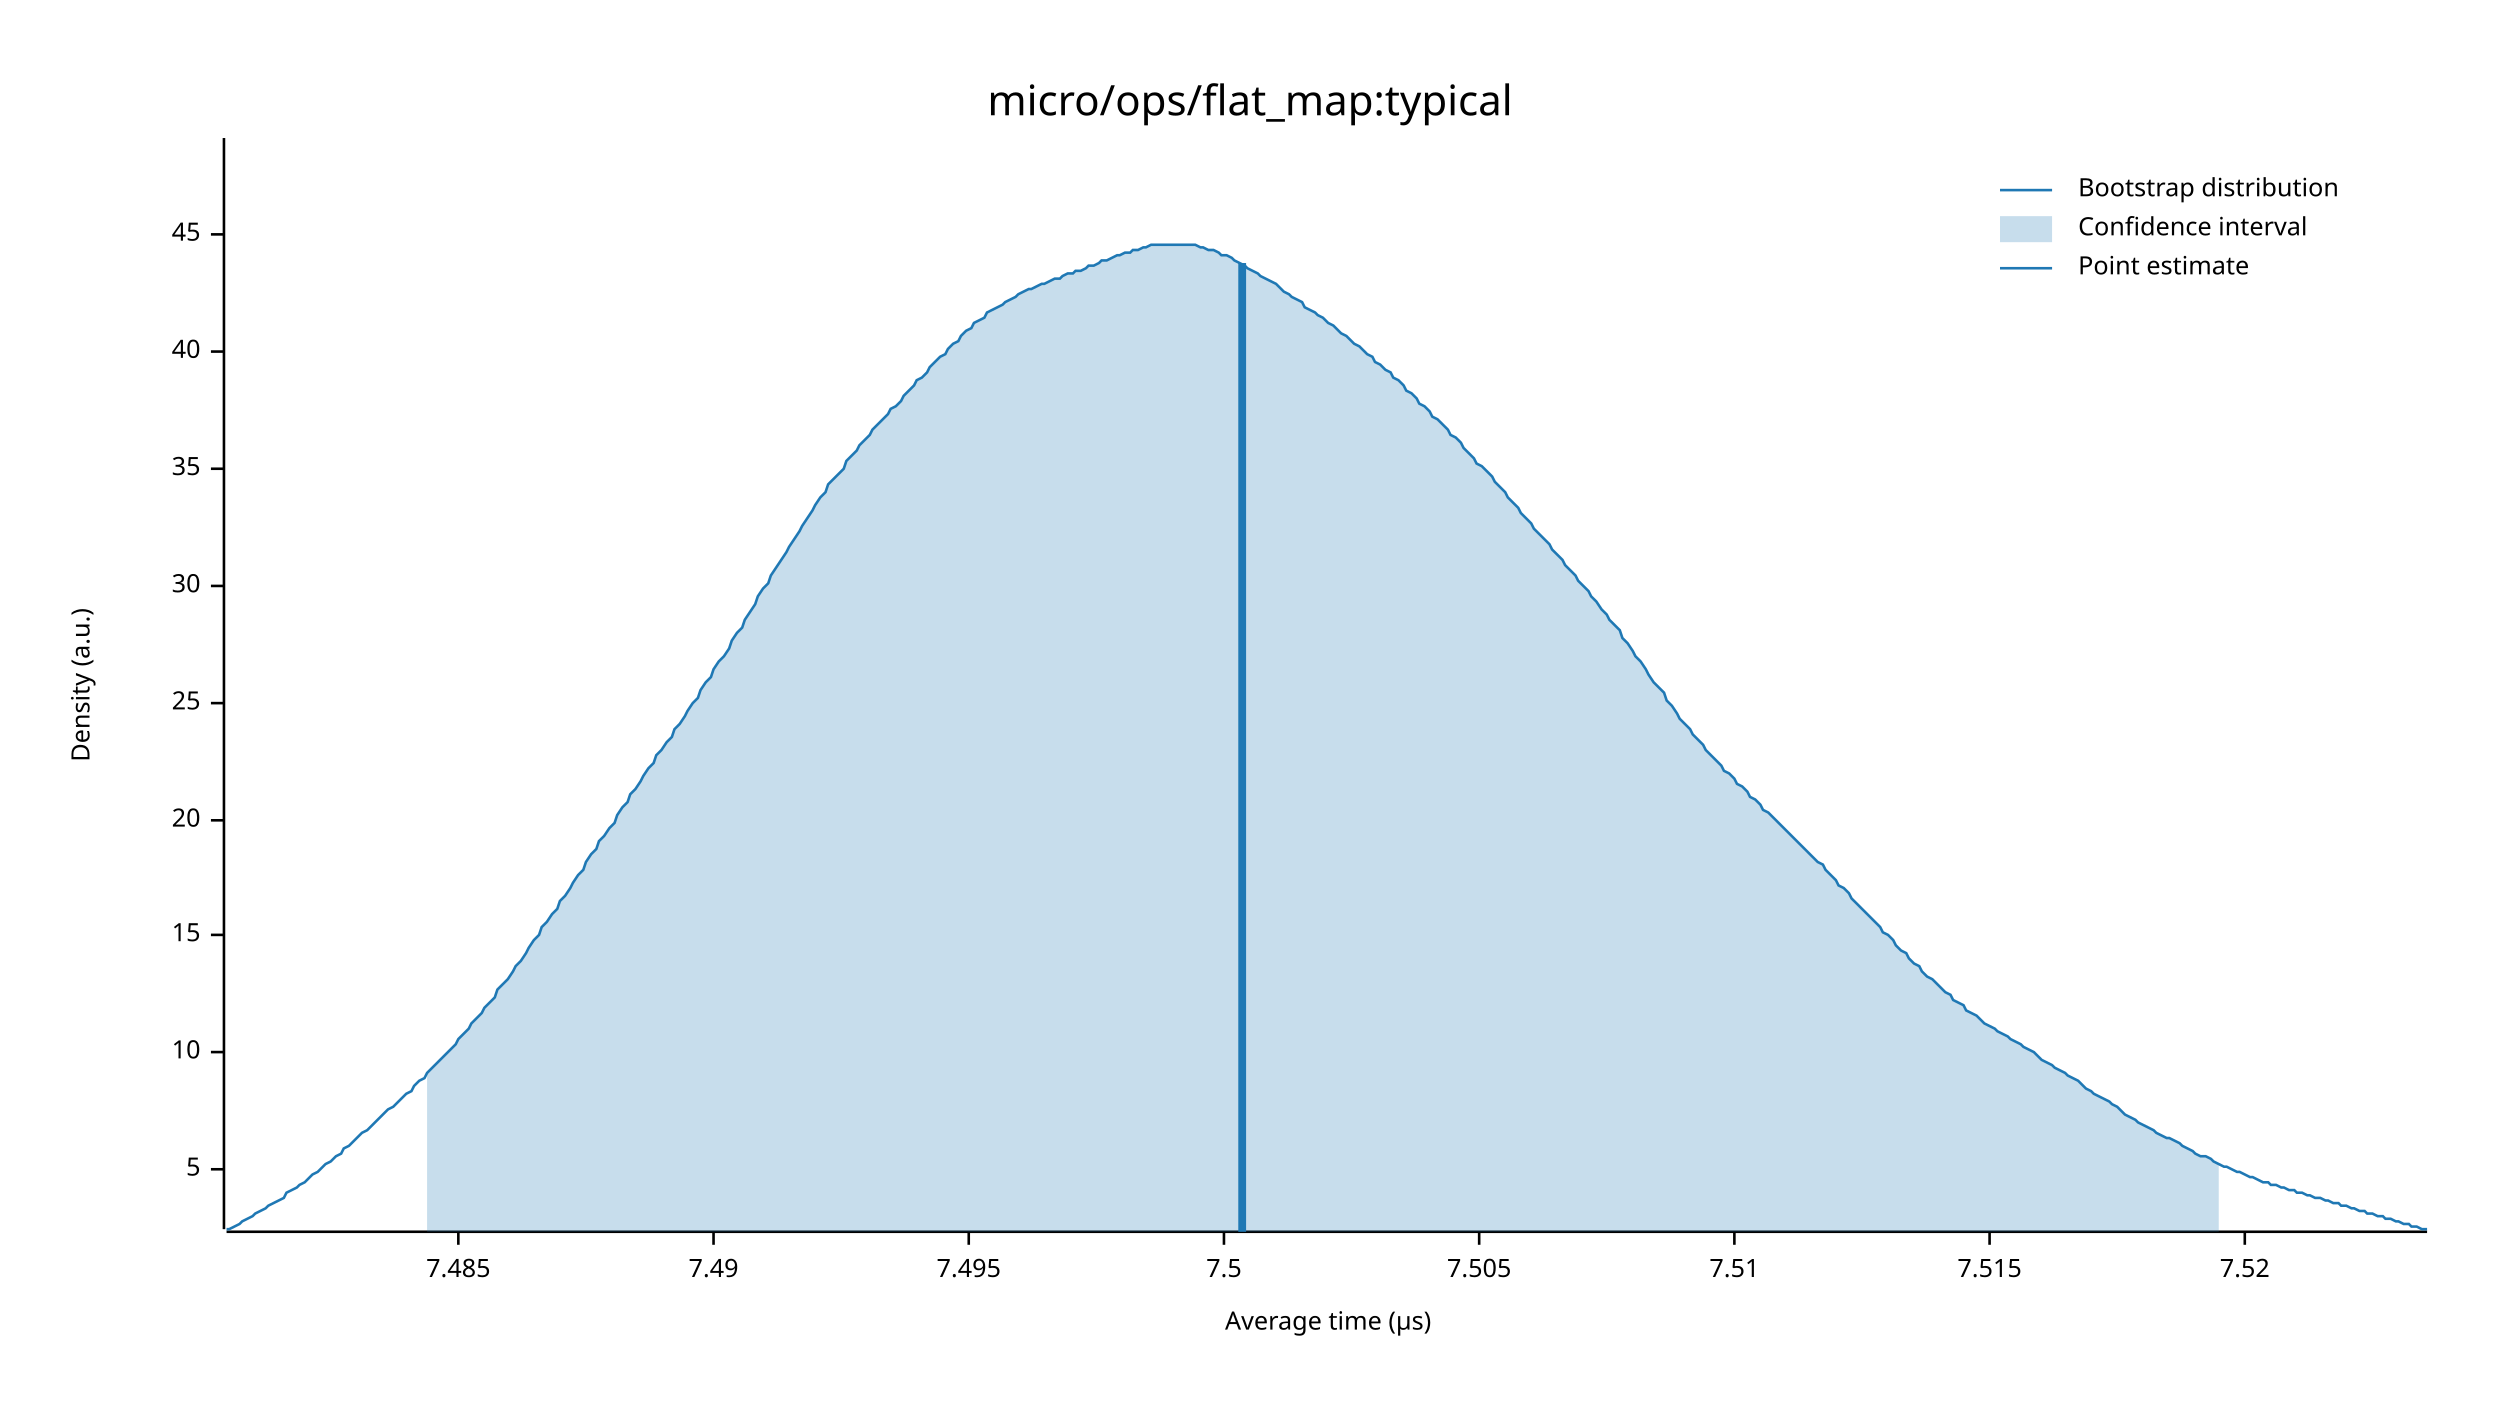
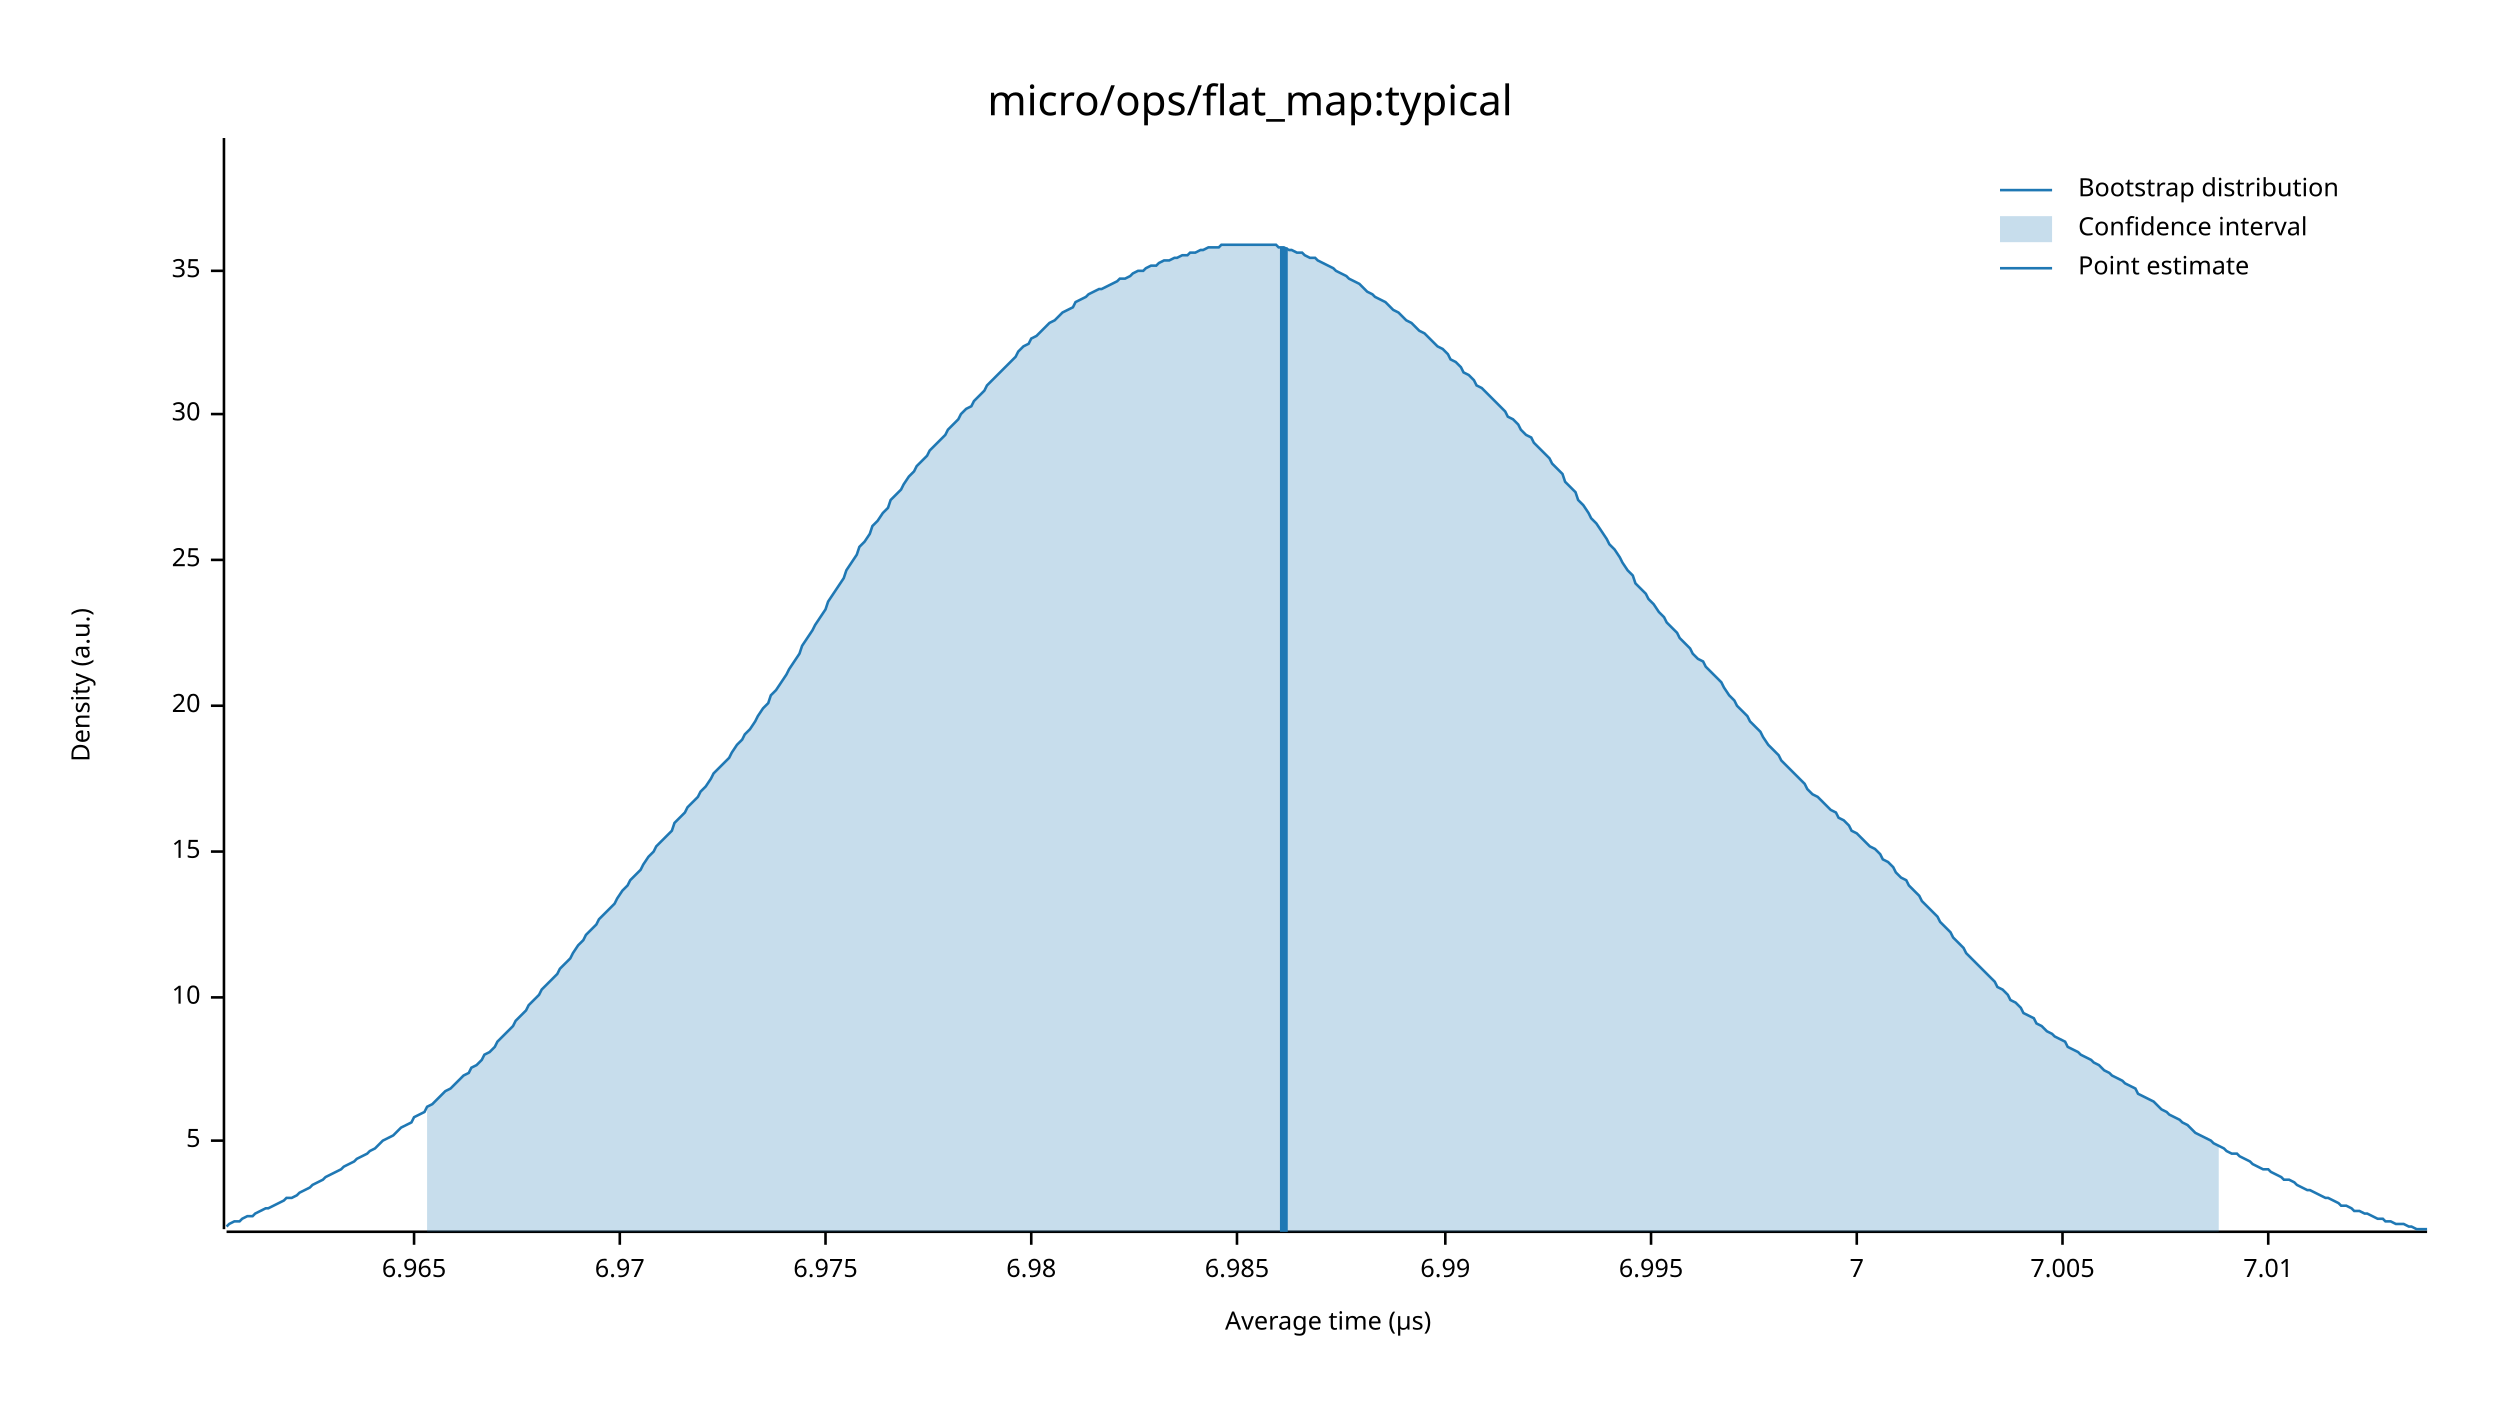
<svg xmlns="http://www.w3.org/2000/svg" width="960" height="540" viewBox="0 0 960 540">
  <text x="480" y="32" dy="0.76em" text-anchor="middle" font-family="sans-serif" font-size="16.129" opacity="1" fill="#000000">
micro/ops/flat_map:typical
</text>
  <text x="27" y="263" dy="0.76em" text-anchor="middle" font-family="sans-serif" font-size="9.677" opacity="1" fill="#000000" transform="rotate(270, 27, 263)">
Density (a.u.)
</text>
  <text x="510" y="513" dy="-0.5ex" text-anchor="middle" font-family="sans-serif" font-size="9.677" opacity="1" fill="#000000">
Average time (µs)
</text>
  <polyline fill="none" opacity="1" stroke="#000000" stroke-width="1" points="86,53 86,472 " />
-   <text x="77" y="449" dy="0.5ex" text-anchor="end" font-family="sans-serif" font-size="9.677" opacity="1" fill="#000000">
+   <text x="77" y="438" dy="0.5ex" text-anchor="end" font-family="sans-serif" font-size="9.677" opacity="1" fill="#000000">
5
</text>
-   <polyline fill="none" opacity="1" stroke="#000000" stroke-width="1" points="81,449 86,449 " />
-   <text x="77" y="404" dy="0.5ex" text-anchor="end" font-family="sans-serif" font-size="9.677" opacity="1" fill="#000000">
+   <polyline fill="none" opacity="1" stroke="#000000" stroke-width="1" points="81,438 86,438 " />
+   <text x="77" y="383" dy="0.5ex" text-anchor="end" font-family="sans-serif" font-size="9.677" opacity="1" fill="#000000">
10
</text>
-   <polyline fill="none" opacity="1" stroke="#000000" stroke-width="1" points="81,404 86,404 " />
-   <text x="77" y="359" dy="0.5ex" text-anchor="end" font-family="sans-serif" font-size="9.677" opacity="1" fill="#000000">
+   <polyline fill="none" opacity="1" stroke="#000000" stroke-width="1" points="81,383 86,383 " />
+   <text x="77" y="327" dy="0.5ex" text-anchor="end" font-family="sans-serif" font-size="9.677" opacity="1" fill="#000000">
15
</text>
-   <polyline fill="none" opacity="1" stroke="#000000" stroke-width="1" points="81,359 86,359 " />
-   <text x="77" y="315" dy="0.5ex" text-anchor="end" font-family="sans-serif" font-size="9.677" opacity="1" fill="#000000">
+   <polyline fill="none" opacity="1" stroke="#000000" stroke-width="1" points="81,327 86,327 " />
+   <text x="77" y="271" dy="0.5ex" text-anchor="end" font-family="sans-serif" font-size="9.677" opacity="1" fill="#000000">
20
</text>
-   <polyline fill="none" opacity="1" stroke="#000000" stroke-width="1" points="81,315 86,315 " />
-   <text x="77" y="270" dy="0.5ex" text-anchor="end" font-family="sans-serif" font-size="9.677" opacity="1" fill="#000000">
+   <polyline fill="none" opacity="1" stroke="#000000" stroke-width="1" points="81,271 86,271 " />
+   <text x="77" y="215" dy="0.5ex" text-anchor="end" font-family="sans-serif" font-size="9.677" opacity="1" fill="#000000">
25
</text>
-   <polyline fill="none" opacity="1" stroke="#000000" stroke-width="1" points="81,270 86,270 " />
-   <text x="77" y="225" dy="0.5ex" text-anchor="end" font-family="sans-serif" font-size="9.677" opacity="1" fill="#000000">
+   <polyline fill="none" opacity="1" stroke="#000000" stroke-width="1" points="81,215 86,215 " />
+   <text x="77" y="159" dy="0.5ex" text-anchor="end" font-family="sans-serif" font-size="9.677" opacity="1" fill="#000000">
30
</text>
-   <polyline fill="none" opacity="1" stroke="#000000" stroke-width="1" points="81,225 86,225 " />
-   <text x="77" y="180" dy="0.5ex" text-anchor="end" font-family="sans-serif" font-size="9.677" opacity="1" fill="#000000">
+   <polyline fill="none" opacity="1" stroke="#000000" stroke-width="1" points="81,159 86,159 " />
+   <text x="77" y="104" dy="0.5ex" text-anchor="end" font-family="sans-serif" font-size="9.677" opacity="1" fill="#000000">
35
</text>
-   <polyline fill="none" opacity="1" stroke="#000000" stroke-width="1" points="81,180 86,180 " />
-   <text x="77" y="135" dy="0.5ex" text-anchor="end" font-family="sans-serif" font-size="9.677" opacity="1" fill="#000000">
- 40
+   <polyline fill="none" opacity="1" stroke="#000000" stroke-width="1" points="81,104 86,104 " />
+   <polyline fill="none" opacity="1" stroke="#000000" stroke-width="1" points="87,473 932,473 " />
+   <text x="159" y="483" dy="0.76em" text-anchor="middle" font-family="sans-serif" font-size="9.677" opacity="1" fill="#000000">
+ 6.965
</text>
-   <polyline fill="none" opacity="1" stroke="#000000" stroke-width="1" points="81,135 86,135 " />
-   <text x="77" y="90" dy="0.5ex" text-anchor="end" font-family="sans-serif" font-size="9.677" opacity="1" fill="#000000">
- 45
+   <polyline fill="none" opacity="1" stroke="#000000" stroke-width="1" points="159,473 159,478 " />
+   <text x="238" y="483" dy="0.76em" text-anchor="middle" font-family="sans-serif" font-size="9.677" opacity="1" fill="#000000">
+ 6.97
</text>
-   <polyline fill="none" opacity="1" stroke="#000000" stroke-width="1" points="81,90 86,90 " />
-   <polyline fill="none" opacity="1" stroke="#000000" stroke-width="1" points="87,473 932,473 " />
-   <text x="176" y="483" dy="0.76em" text-anchor="middle" font-family="sans-serif" font-size="9.677" opacity="1" fill="#000000">
- 7.485
+   <polyline fill="none" opacity="1" stroke="#000000" stroke-width="1" points="238,473 238,478 " />
+   <text x="317" y="483" dy="0.76em" text-anchor="middle" font-family="sans-serif" font-size="9.677" opacity="1" fill="#000000">
+ 6.975
</text>
-   <polyline fill="none" opacity="1" stroke="#000000" stroke-width="1" points="176,473 176,478 " />
-   <text x="274" y="483" dy="0.76em" text-anchor="middle" font-family="sans-serif" font-size="9.677" opacity="1" fill="#000000">
- 7.49
+   <polyline fill="none" opacity="1" stroke="#000000" stroke-width="1" points="317,473 317,478 " />
+   <text x="396" y="483" dy="0.76em" text-anchor="middle" font-family="sans-serif" font-size="9.677" opacity="1" fill="#000000">
+ 6.98
</text>
-   <polyline fill="none" opacity="1" stroke="#000000" stroke-width="1" points="274,473 274,478 " />
-   <text x="372" y="483" dy="0.76em" text-anchor="middle" font-family="sans-serif" font-size="9.677" opacity="1" fill="#000000">
- 7.495
+   <polyline fill="none" opacity="1" stroke="#000000" stroke-width="1" points="396,473 396,478 " />
+   <text x="475" y="483" dy="0.76em" text-anchor="middle" font-family="sans-serif" font-size="9.677" opacity="1" fill="#000000">
+ 6.985
</text>
-   <polyline fill="none" opacity="1" stroke="#000000" stroke-width="1" points="372,473 372,478 " />
-   <text x="470" y="483" dy="0.76em" text-anchor="middle" font-family="sans-serif" font-size="9.677" opacity="1" fill="#000000">
- 7.5
+   <polyline fill="none" opacity="1" stroke="#000000" stroke-width="1" points="475,473 475,478 " />
+   <text x="555" y="483" dy="0.76em" text-anchor="middle" font-family="sans-serif" font-size="9.677" opacity="1" fill="#000000">
+ 6.99
</text>
-   <polyline fill="none" opacity="1" stroke="#000000" stroke-width="1" points="470,473 470,478 " />
-   <text x="568" y="483" dy="0.76em" text-anchor="middle" font-family="sans-serif" font-size="9.677" opacity="1" fill="#000000">
- 7.505
+   <polyline fill="none" opacity="1" stroke="#000000" stroke-width="1" points="555,473 555,478 " />
+   <text x="634" y="483" dy="0.76em" text-anchor="middle" font-family="sans-serif" font-size="9.677" opacity="1" fill="#000000">
+ 6.995
</text>
-   <polyline fill="none" opacity="1" stroke="#000000" stroke-width="1" points="568,473 568,478 " />
-   <text x="666" y="483" dy="0.76em" text-anchor="middle" font-family="sans-serif" font-size="9.677" opacity="1" fill="#000000">
- 7.51
+   <polyline fill="none" opacity="1" stroke="#000000" stroke-width="1" points="634,473 634,478 " />
+   <text x="713" y="483" dy="0.76em" text-anchor="middle" font-family="sans-serif" font-size="9.677" opacity="1" fill="#000000">
+ 7
</text>
-   <polyline fill="none" opacity="1" stroke="#000000" stroke-width="1" points="666,473 666,478 " />
-   <text x="764" y="483" dy="0.76em" text-anchor="middle" font-family="sans-serif" font-size="9.677" opacity="1" fill="#000000">
- 7.515
+   <polyline fill="none" opacity="1" stroke="#000000" stroke-width="1" points="713,473 713,478 " />
+   <text x="792" y="483" dy="0.76em" text-anchor="middle" font-family="sans-serif" font-size="9.677" opacity="1" fill="#000000">
+ 7.005
</text>
-   <polyline fill="none" opacity="1" stroke="#000000" stroke-width="1" points="764,473 764,478 " />
-   <text x="862" y="483" dy="0.76em" text-anchor="middle" font-family="sans-serif" font-size="9.677" opacity="1" fill="#000000">
- 7.52
+   <polyline fill="none" opacity="1" stroke="#000000" stroke-width="1" points="792,473 792,478 " />
+   <text x="871" y="483" dy="0.76em" text-anchor="middle" font-family="sans-serif" font-size="9.677" opacity="1" fill="#000000">
+ 7.01
</text>
-   <polyline fill="none" opacity="1" stroke="#000000" stroke-width="1" points="862,473 862,478 " />
-   <polyline fill="none" opacity="1" stroke="#1F78B4" stroke-width="1" points="87,472 88,472 90,471 92,470 93,469 95,468 97,467 98,466 100,465 102,464 103,463 105,462 107,461 109,460 110,458 112,457 114,456 115,455 117,454 119,452 120,451 122,450 124,448 125,447 127,446 129,444 131,443 132,441 134,440 136,438 137,437 139,435 141,434 142,433 144,431 146,429 147,428 149,426 151,425 153,423 154,422 156,420 158,419 159,417 161,415 163,414 164,412 166,410 168,408 169,407 171,405 173,403 175,401 176,399 178,397 180,395 181,393 183,391 185,389 186,387 188,385 190,383 191,380 193,378 195,376 197,373 198,371 200,369 202,366 203,364 205,361 207,359 208,356 210,354 212,351 214,349 215,346 217,344 219,341 220,339 222,336 224,334 225,331 227,328 229,326 230,323 232,321 234,318 236,316 237,313 239,310 241,308 242,305 244,303 246,300 247,298 249,295 251,293 252,290 254,288 256,285 258,283 259,280 261,278 263,275 264,273 266,270 268,268 269,265 271,262 273,260 274,257 276,254 278,252 280,249 281,246 283,243 285,241 286,238 288,235 290,232 291,229 293,226 295,224 296,221 298,218 300,215 302,212 303,210 305,207 307,204 308,202 310,199 312,196 313,194 315,191 317,189 318,186 320,184 322,182 324,180 325,177 327,175 329,173 330,171 332,169 334,167 335,165 337,163 339,161 341,159 342,157 344,156 346,154 347,152 349,150 351,148 352,146 354,145 356,143 357,141 359,139 361,137 363,136 364,134 366,132 368,131 369,129 371,127 373,126 374,124 376,123 378,122 379,120 381,119 383,118 385,117 386,116 388,115 390,114 391,113 393,112 395,111 396,111 398,110 400,109 401,109 403,108 405,107 407,107 408,106 410,105 412,105 413,104 415,104 417,103 418,102 420,102 422,101 423,100 425,100 427,99 429,98 430,98 432,97 434,97 435,96 437,96 439,95 440,95 442,94 444,94 445,94 447,94 449,94 451,94 452,94 454,94 456,94 457,94 459,94 461,95 462,95 464,96 466,96 468,97 469,98 471,98 473,99 474,100 476,101 478,102 479,103 481,104 483,105 484,106 486,107 488,108 490,109 491,110 493,112 495,113 496,114 498,115 500,116 501,118 503,119 505,120 506,121 508,122 510,124 512,125 513,126 515,128 517,129 518,130 520,132 522,133 523,134 525,136 527,137 528,139 530,140 532,142 534,143 535,145 537,146 539,148 540,150 542,151 544,153 545,155 547,156 549,158 550,160 552,161 554,163 556,165 557,167 559,168 561,170 562,172 564,174 566,176 567,178 569,179 571,181 573,183 574,185 576,187 578,189 579,191 581,193 583,195 584,197 586,199 588,201 589,203 591,205 593,207 595,209 596,211 598,213 600,215 601,217 603,219 605,221 606,223 608,225 610,227 611,229 613,231 615,234 617,236 618,238 620,240 622,242 623,245 625,247 627,250 628,252 630,254 632,257 633,259 635,262 637,264 639,266 640,269 642,271 644,274 645,276 647,278 649,280 650,282 652,284 654,286 655,288 657,290 659,292 661,294 662,296 664,297 666,299 667,301 669,302 671,304 672,306 674,307 676,309 677,311 679,312 681,314 683,316 684,317 686,319 688,321 689,322 691,324 693,326 694,327 696,329 698,331 700,332 701,334 703,336 705,338 706,340 708,341 710,343 711,345 713,347 715,349 716,350 718,352 720,354 722,356 723,358 725,359 727,361 728,363 730,365 732,366 733,368 735,370 737,371 738,373 740,375 742,376 744,378 745,379 747,381 749,382 750,384 752,385 754,386 755,388 757,389 759,390 760,391 762,393 764,394 766,395 767,396 769,397 771,398 772,399 774,400 776,401 777,402 779,403 781,404 782,405 784,407 786,408 788,409 789,410 791,411 793,412 794,413 796,414 798,415 799,416 801,418 803,419 804,420 806,421 808,422 810,423 811,424 813,425 815,427 816,428 818,429 820,430 821,431 823,432 825,433 827,434 828,435 830,436 832,437 833,437 835,438 837,439 838,440 840,441 842,442 843,443 845,444 847,444 849,445 850,446 852,447 854,448 855,448 857,449 859,450 860,450 862,451 864,452 865,452 867,453 869,454 871,454 872,455 874,455 876,456 877,456 879,457 881,457 882,458 884,458 886,459 887,459 889,460 891,460 893,461 894,461 896,462 898,462 899,463 901,463 903,464 904,464 906,465 908,465 909,466 911,466 913,467 915,467 916,468 918,468 920,469 921,469 923,470 925,470 926,471 928,471 930,472 932,472 " />
-   <polygon opacity="0.25" fill="#1F78B4" points="164,412 166,410 168,408 169,407 171,405 173,403 175,401 176,399 178,397 180,395 181,393 183,391 185,389 186,387 188,385 190,383 191,380 193,378 195,376 197,373 198,371 200,369 202,366 203,364 205,361 207,359 208,356 210,354 212,351 214,349 215,346 217,344 219,341 220,339 222,336 224,334 225,331 227,328 229,326 230,323 232,321 234,318 236,316 237,313 239,310 241,308 242,305 244,303 246,300 247,298 249,295 251,293 252,290 254,288 256,285 258,283 259,280 261,278 263,275 264,273 266,270 268,268 269,265 271,262 273,260 274,257 276,254 278,252 280,249 281,246 283,243 285,241 286,238 288,235 290,232 291,229 293,226 295,224 296,221 298,218 300,215 302,212 303,210 305,207 307,204 308,202 310,199 312,196 313,194 315,191 317,189 318,186 320,184 322,182 324,180 325,177 327,175 329,173 330,171 332,169 334,167 335,165 337,163 339,161 341,159 342,157 344,156 346,154 347,152 349,150 351,148 352,146 354,145 356,143 357,141 359,139 361,137 363,136 364,134 366,132 368,131 369,129 371,127 373,126 374,124 376,123 378,122 379,120 381,119 383,118 385,117 386,116 388,115 390,114 391,113 393,112 395,111 396,111 398,110 400,109 401,109 403,108 405,107 407,107 408,106 410,105 412,105 413,104 415,104 417,103 418,102 420,102 422,101 423,100 425,100 427,99 429,98 430,98 432,97 434,97 435,96 437,96 439,95 440,95 442,94 444,94 445,94 447,94 449,94 451,94 452,94 454,94 456,94 457,94 459,94 461,95 462,95 464,96 466,96 468,97 469,98 471,98 473,99 474,100 476,101 478,102 479,103 481,104 483,105 484,106 486,107 488,108 490,109 491,110 493,112 495,113 496,114 498,115 500,116 501,118 503,119 505,120 506,121 508,122 510,124 512,125 513,126 515,128 517,129 518,130 520,132 522,133 523,134 525,136 527,137 528,139 530,140 532,142 534,143 535,145 537,146 539,148 540,150 542,151 544,153 545,155 547,156 549,158 550,160 552,161 554,163 556,165 557,167 559,168 561,170 562,172 564,174 566,176 567,178 569,179 571,181 573,183 574,185 576,187 578,189 579,191 581,193 583,195 584,197 586,199 588,201 589,203 591,205 593,207 595,209 596,211 598,213 600,215 601,217 603,219 605,221 606,223 608,225 610,227 611,229 613,231 615,234 617,236 618,238 620,240 622,242 623,245 625,247 627,250 628,252 630,254 632,257 633,259 635,262 637,264 639,266 640,269 642,271 644,274 645,276 647,278 649,280 650,282 652,284 654,286 655,288 657,290 659,292 661,294 662,296 664,297 666,299 667,301 669,302 671,304 672,306 674,307 676,309 677,311 679,312 681,314 683,316 684,317 686,319 688,321 689,322 691,324 693,326 694,327 696,329 698,331 700,332 701,334 703,336 705,338 706,340 708,341 710,343 711,345 713,347 715,349 716,350 718,352 720,354 722,356 723,358 725,359 727,361 728,363 730,365 732,366 733,368 735,370 737,371 738,373 740,375 742,376 744,378 745,379 747,381 749,382 750,384 752,385 754,386 755,388 757,389 759,390 760,391 762,393 764,394 766,395 767,396 769,397 771,398 772,399 774,400 776,401 777,402 779,403 781,404 782,405 784,407 786,408 788,409 789,410 791,411 793,412 794,413 796,414 798,415 799,416 801,418 803,419 804,420 806,421 808,422 810,423 811,424 813,425 815,427 816,428 818,429 820,430 821,431 823,432 825,433 827,434 828,435 830,436 832,437 833,437 835,438 837,439 838,440 840,441 842,442 843,443 845,444 847,444 849,445 850,446 852,447 852,473 164,473 " />
-   <polyline fill="none" opacity="1" stroke="#1F78B4" stroke-width="3" points="477,473 477,101 " />
+   <polyline fill="none" opacity="1" stroke="#000000" stroke-width="1" points="871,473 871,478 " />
+   <polyline fill="none" opacity="1" stroke="#1F78B4" stroke-width="1" points="87,471 88,470 90,469 92,469 93,468 95,467 97,467 98,466 100,465 102,464 103,464 105,463 107,462 109,461 110,460 112,460 114,459 115,458 117,457 119,456 120,455 122,454 124,453 125,452 127,451 129,450 131,449 132,448 134,447 136,446 137,445 139,444 141,443 142,442 144,441 146,439 147,438 149,437 151,436 153,434 154,433 156,432 158,431 159,429 161,428 163,427 164,425 166,424 168,422 169,421 171,419 173,418 175,416 176,415 178,413 180,412 181,410 183,409 185,407 186,405 188,404 190,402 191,400 193,398 195,396 197,394 198,392 200,390 202,388 203,386 205,384 207,382 208,380 210,378 212,376 214,374 215,372 217,370 219,368 220,366 222,363 224,361 225,359 227,357 229,355 230,353 232,351 234,349 236,347 237,345 239,342 241,340 242,338 244,336 246,334 247,332 249,329 251,327 252,325 254,323 256,321 258,319 259,316 261,314 263,312 264,310 266,308 268,306 269,304 271,302 273,299 274,297 276,295 278,293 280,291 281,289 283,286 285,284 286,282 288,280 290,277 291,275 293,272 295,270 296,267 298,265 300,262 302,259 303,257 305,254 307,251 308,248 310,245 312,242 313,240 315,237 317,234 318,231 320,228 322,225 324,222 325,219 327,216 329,213 330,210 332,208 334,205 335,202 337,200 339,197 341,195 342,192 344,190 346,188 347,186 349,183 351,181 352,179 354,177 356,175 357,173 359,171 361,169 363,167 364,165 366,163 368,161 369,159 371,157 373,156 374,154 376,152 378,150 379,148 381,146 383,144 385,142 386,141 388,139 390,137 391,135 393,133 395,132 396,130 398,129 400,127 401,126 403,124 405,123 407,121 408,120 410,119 412,118 413,116 415,115 417,114 418,113 420,112 422,111 423,111 425,110 427,109 429,108 430,107 432,107 434,106 435,105 437,104 439,104 440,103 442,102 444,102 445,101 447,100 449,100 451,99 452,99 454,98 456,98 457,97 459,97 461,96 462,96 464,95 466,95 468,95 469,94 471,94 473,94 474,94 476,94 478,94 479,94 481,94 483,94 484,94 486,94 488,94 490,94 491,95 493,95 495,96 496,96 498,97 500,97 501,98 503,99 505,99 506,100 508,101 510,102 512,103 513,104 515,105 517,106 518,107 520,108 522,109 523,110 525,112 527,113 528,114 530,115 532,116 534,118 535,119 537,120 539,122 540,123 542,124 544,126 545,127 547,128 549,130 550,131 552,133 554,134 556,136 557,138 559,139 561,141 562,143 564,144 566,146 567,148 569,149 571,151 573,153 574,154 576,156 578,158 579,160 581,161 583,163 584,165 586,167 588,168 589,170 591,172 593,174 595,176 596,178 598,180 600,182 601,185 603,187 605,189 606,192 608,194 610,197 611,199 613,201 615,204 617,207 618,209 620,211 622,214 623,216 625,219 627,221 628,224 630,226 632,228 633,230 635,232 637,235 639,237 640,239 642,241 644,243 645,245 647,247 649,249 650,251 652,253 654,254 655,256 657,258 659,260 661,262 662,264 664,267 666,269 667,271 669,273 671,275 672,277 674,279 676,281 677,283 679,286 681,288 683,290 684,292 686,294 688,296 689,297 691,299 693,301 694,303 696,305 698,306 700,308 701,309 703,311 705,312 706,314 708,315 710,317 711,319 713,320 715,322 716,323 718,325 720,326 722,328 723,330 725,331 727,333 728,335 730,337 732,338 733,340 735,342 737,344 738,346 740,348 742,350 744,352 745,354 747,356 749,358 750,360 752,362 754,364 755,366 757,368 759,370 760,371 762,373 764,375 766,377 767,379 769,380 771,382 772,384 774,385 776,387 777,389 779,390 781,391 782,393 784,394 786,396 788,397 789,398 791,399 793,400 794,402 796,403 798,404 799,405 801,406 803,407 804,408 806,409 808,411 810,412 811,413 813,414 815,415 816,416 818,417 820,418 821,420 823,421 825,422 827,423 828,424 830,426 832,427 833,428 835,429 837,430 838,431 840,432 842,434 843,435 845,436 847,437 849,438 850,439 852,440 854,441 855,442 857,443 859,443 860,444 862,445 864,446 865,447 867,448 869,449 871,449 872,450 874,451 876,452 877,453 879,453 881,454 882,455 884,456 886,457 887,457 889,458 891,459 893,460 894,460 896,461 898,462 899,463 901,463 903,464 904,465 906,465 908,466 909,466 911,467 913,468 915,468 916,469 918,469 920,470 921,470 923,470 925,471 926,471 928,472 930,472 932,472 " />
+   <polygon opacity="0.25" fill="#1F78B4" points="164,425 166,424 168,422 169,421 171,419 173,418 175,416 176,415 178,413 180,412 181,410 183,409 185,407 186,405 188,404 190,402 191,400 193,398 195,396 197,394 198,392 200,390 202,388 203,386 205,384 207,382 208,380 210,378 212,376 214,374 215,372 217,370 219,368 220,366 222,363 224,361 225,359 227,357 229,355 230,353 232,351 234,349 236,347 237,345 239,342 241,340 242,338 244,336 246,334 247,332 249,329 251,327 252,325 254,323 256,321 258,319 259,316 261,314 263,312 264,310 266,308 268,306 269,304 271,302 273,299 274,297 276,295 278,293 280,291 281,289 283,286 285,284 286,282 288,280 290,277 291,275 293,272 295,270 296,267 298,265 300,262 302,259 303,257 305,254 307,251 308,248 310,245 312,242 313,240 315,237 317,234 318,231 320,228 322,225 324,222 325,219 327,216 329,213 330,210 332,208 334,205 335,202 337,200 339,197 341,195 342,192 344,190 346,188 347,186 349,183 351,181 352,179 354,177 356,175 357,173 359,171 361,169 363,167 364,165 366,163 368,161 369,159 371,157 373,156 374,154 376,152 378,150 379,148 381,146 383,144 385,142 386,141 388,139 390,137 391,135 393,133 395,132 396,130 398,129 400,127 401,126 403,124 405,123 407,121 408,120 410,119 412,118 413,116 415,115 417,114 418,113 420,112 422,111 423,111 425,110 427,109 429,108 430,107 432,107 434,106 435,105 437,104 439,104 440,103 442,102 444,102 445,101 447,100 449,100 451,99 452,99 454,98 456,98 457,97 459,97 461,96 462,96 464,95 466,95 468,95 469,94 471,94 473,94 474,94 476,94 478,94 479,94 481,94 483,94 484,94 486,94 488,94 490,94 491,95 493,95 495,96 496,96 498,97 500,97 501,98 503,99 505,99 506,100 508,101 510,102 512,103 513,104 515,105 517,106 518,107 520,108 522,109 523,110 525,112 527,113 528,114 530,115 532,116 534,118 535,119 537,120 539,122 540,123 542,124 544,126 545,127 547,128 549,130 550,131 552,133 554,134 556,136 557,138 559,139 561,141 562,143 564,144 566,146 567,148 569,149 571,151 573,153 574,154 576,156 578,158 579,160 581,161 583,163 584,165 586,167 588,168 589,170 591,172 593,174 595,176 596,178 598,180 600,182 601,185 603,187 605,189 606,192 608,194 610,197 611,199 613,201 615,204 617,207 618,209 620,211 622,214 623,216 625,219 627,221 628,224 630,226 632,228 633,230 635,232 637,235 639,237 640,239 642,241 644,243 645,245 647,247 649,249 650,251 652,253 654,254 655,256 657,258 659,260 661,262 662,264 664,267 666,269 667,271 669,273 671,275 672,277 674,279 676,281 677,283 679,286 681,288 683,290 684,292 686,294 688,296 689,297 691,299 693,301 694,303 696,305 698,306 700,308 701,309 703,311 705,312 706,314 708,315 710,317 711,319 713,320 715,322 716,323 718,325 720,326 722,328 723,330 725,331 727,333 728,335 730,337 732,338 733,340 735,342 737,344 738,346 740,348 742,350 744,352 745,354 747,356 749,358 750,360 752,362 754,364 755,366 757,368 759,370 760,371 762,373 764,375 766,377 767,379 769,380 771,382 772,384 774,385 776,387 777,389 779,390 781,391 782,393 784,394 786,396 788,397 789,398 791,399 793,400 794,402 796,403 798,404 799,405 801,406 803,407 804,408 806,409 808,411 810,412 811,413 813,414 815,415 816,416 818,417 820,418 821,420 823,421 825,422 827,423 828,424 830,426 832,427 833,428 835,429 837,430 838,431 840,432 842,434 843,435 845,436 847,437 849,438 850,439 852,440 852,473 164,473 " />
+   <polyline fill="none" opacity="1" stroke="#1F78B4" stroke-width="3" points="493,473 493,95 " />
  <text x="798" y="68" dy="0.76em" text-anchor="start" font-family="sans-serif" font-size="9.677" opacity="1" fill="#000000">
Bootstrap distribution
</text>
  <text x="798" y="83" dy="0.76em" text-anchor="start" font-family="sans-serif" font-size="9.677" opacity="1" fill="#000000">
Confidence interval
</text>
  <text x="798" y="98" dy="0.76em" text-anchor="start" font-family="sans-serif" font-size="9.677" opacity="1" fill="#000000">
Point estimate
</text>
  <polyline fill="none" opacity="1" stroke="#1F78B4" stroke-width="1" points="768,73 788,73 " />
  <rect x="768" y="83" width="20" height="10" opacity="0.25" fill="#1F78B4" stroke="none" />
  <polyline fill="none" opacity="1" stroke="#1F78B4" stroke-width="1" points="768,103 788,103 " />
</svg>
